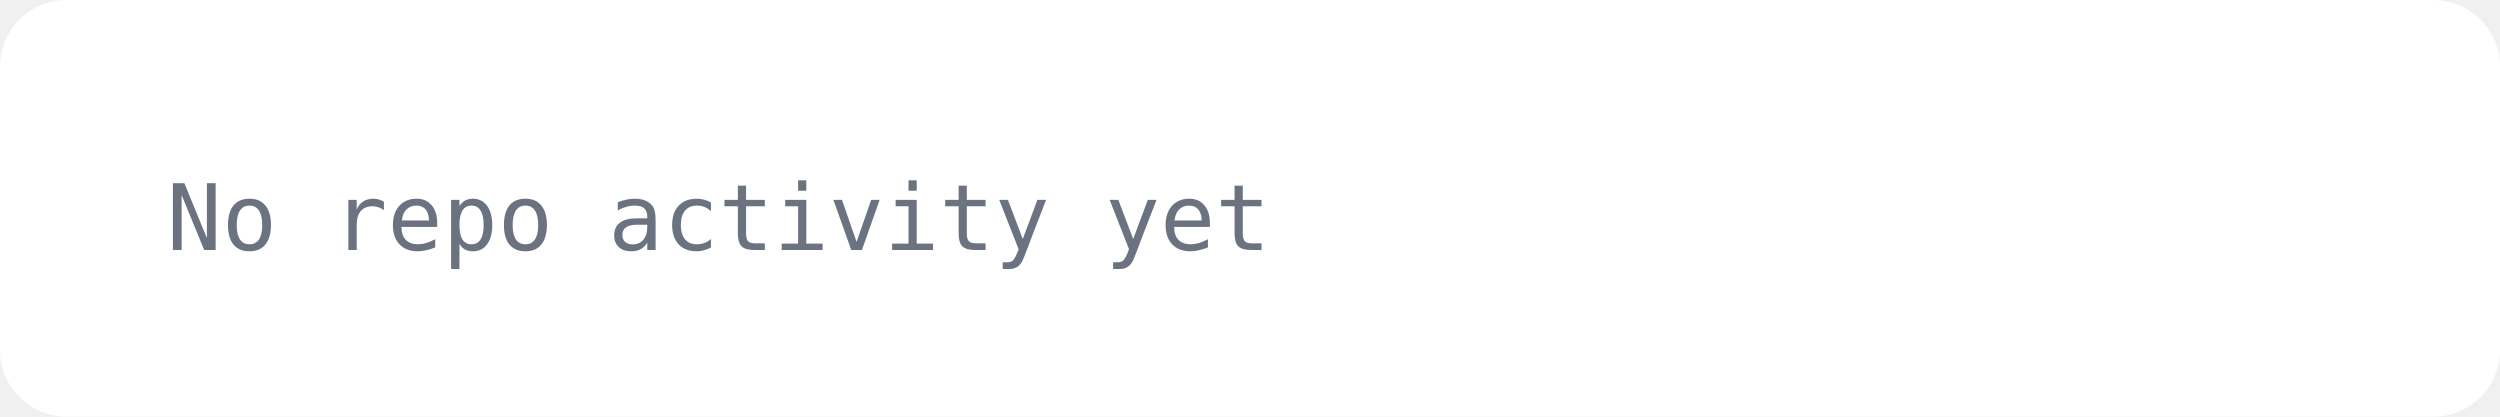
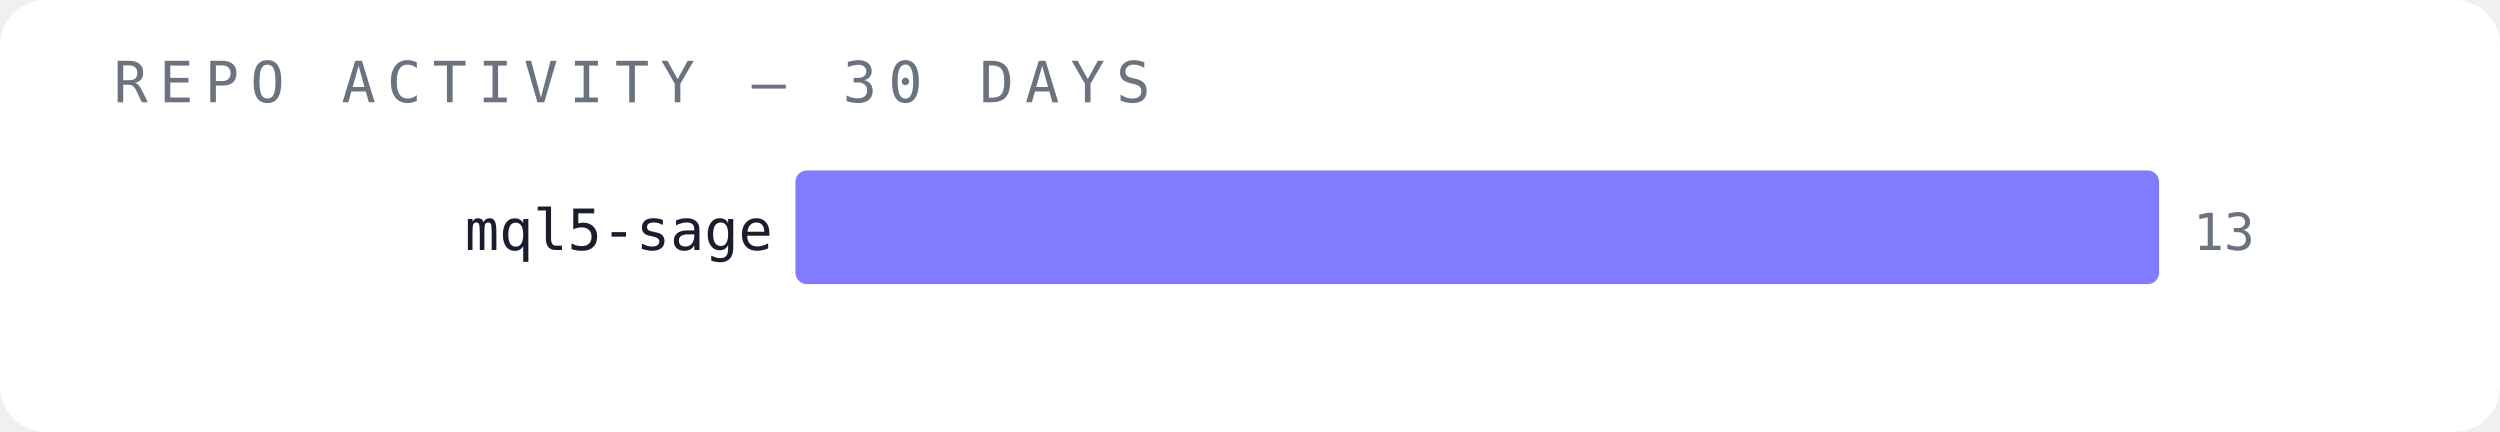
- <svg xmlns="http://www.w3.org/2000/svg" width="300" height="50" viewBox="0 0 300 50">
-   <rect width="300" height="50" fill="#ffffff" rx="8" />
-   <text x="20" y="30" font-family="monospace" font-size="11" fill="#6b7280">No repo activity yet</text>
+ <svg xmlns="http://www.w3.org/2000/svg" width="440" height="76" viewBox="0 0 440 76">
+   <rect width="440" height="76" fill="#ffffff" rx="8" />
+   <text x="20" y="18" font-family="monospace" font-size="10" fill="#6b7280" letter-spacing="2">REPO ACTIVITY — 30 DAYS</text>
+   <text x="136" y="44" font-family="monospace" font-size="10" fill="#1a1d2e" text-anchor="end">mql5-sage</text>
+   <rect x="140" y="30" width="240" height="20" fill="#6c63ff" opacity="0.85" rx="2" />
+   <text x="386" y="44" font-family="monospace" font-size="9" fill="#6b7280">13</text>
</svg>
